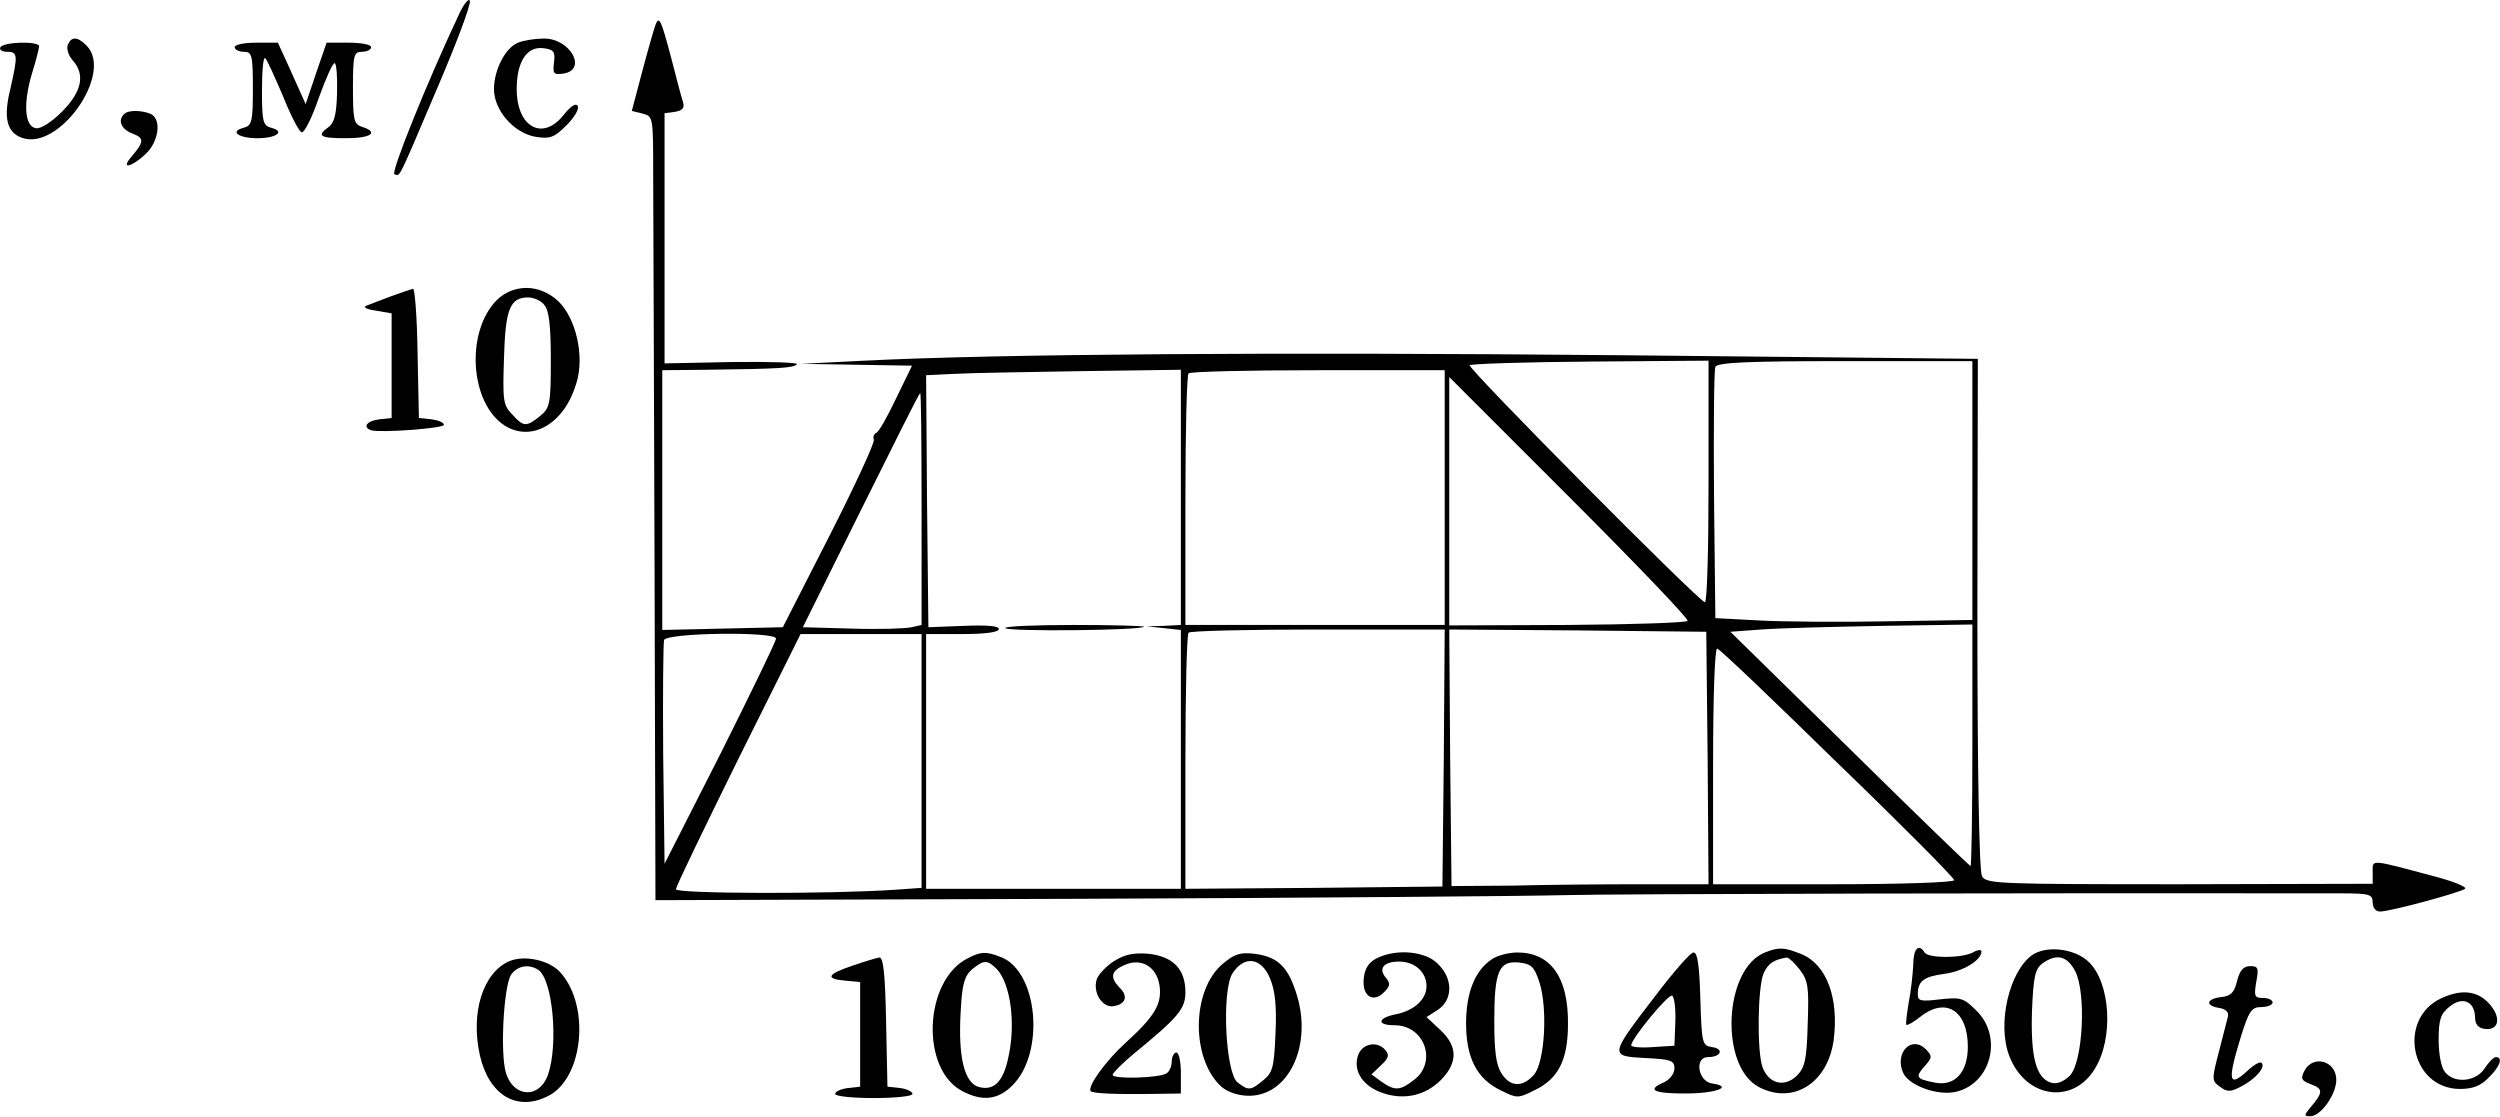
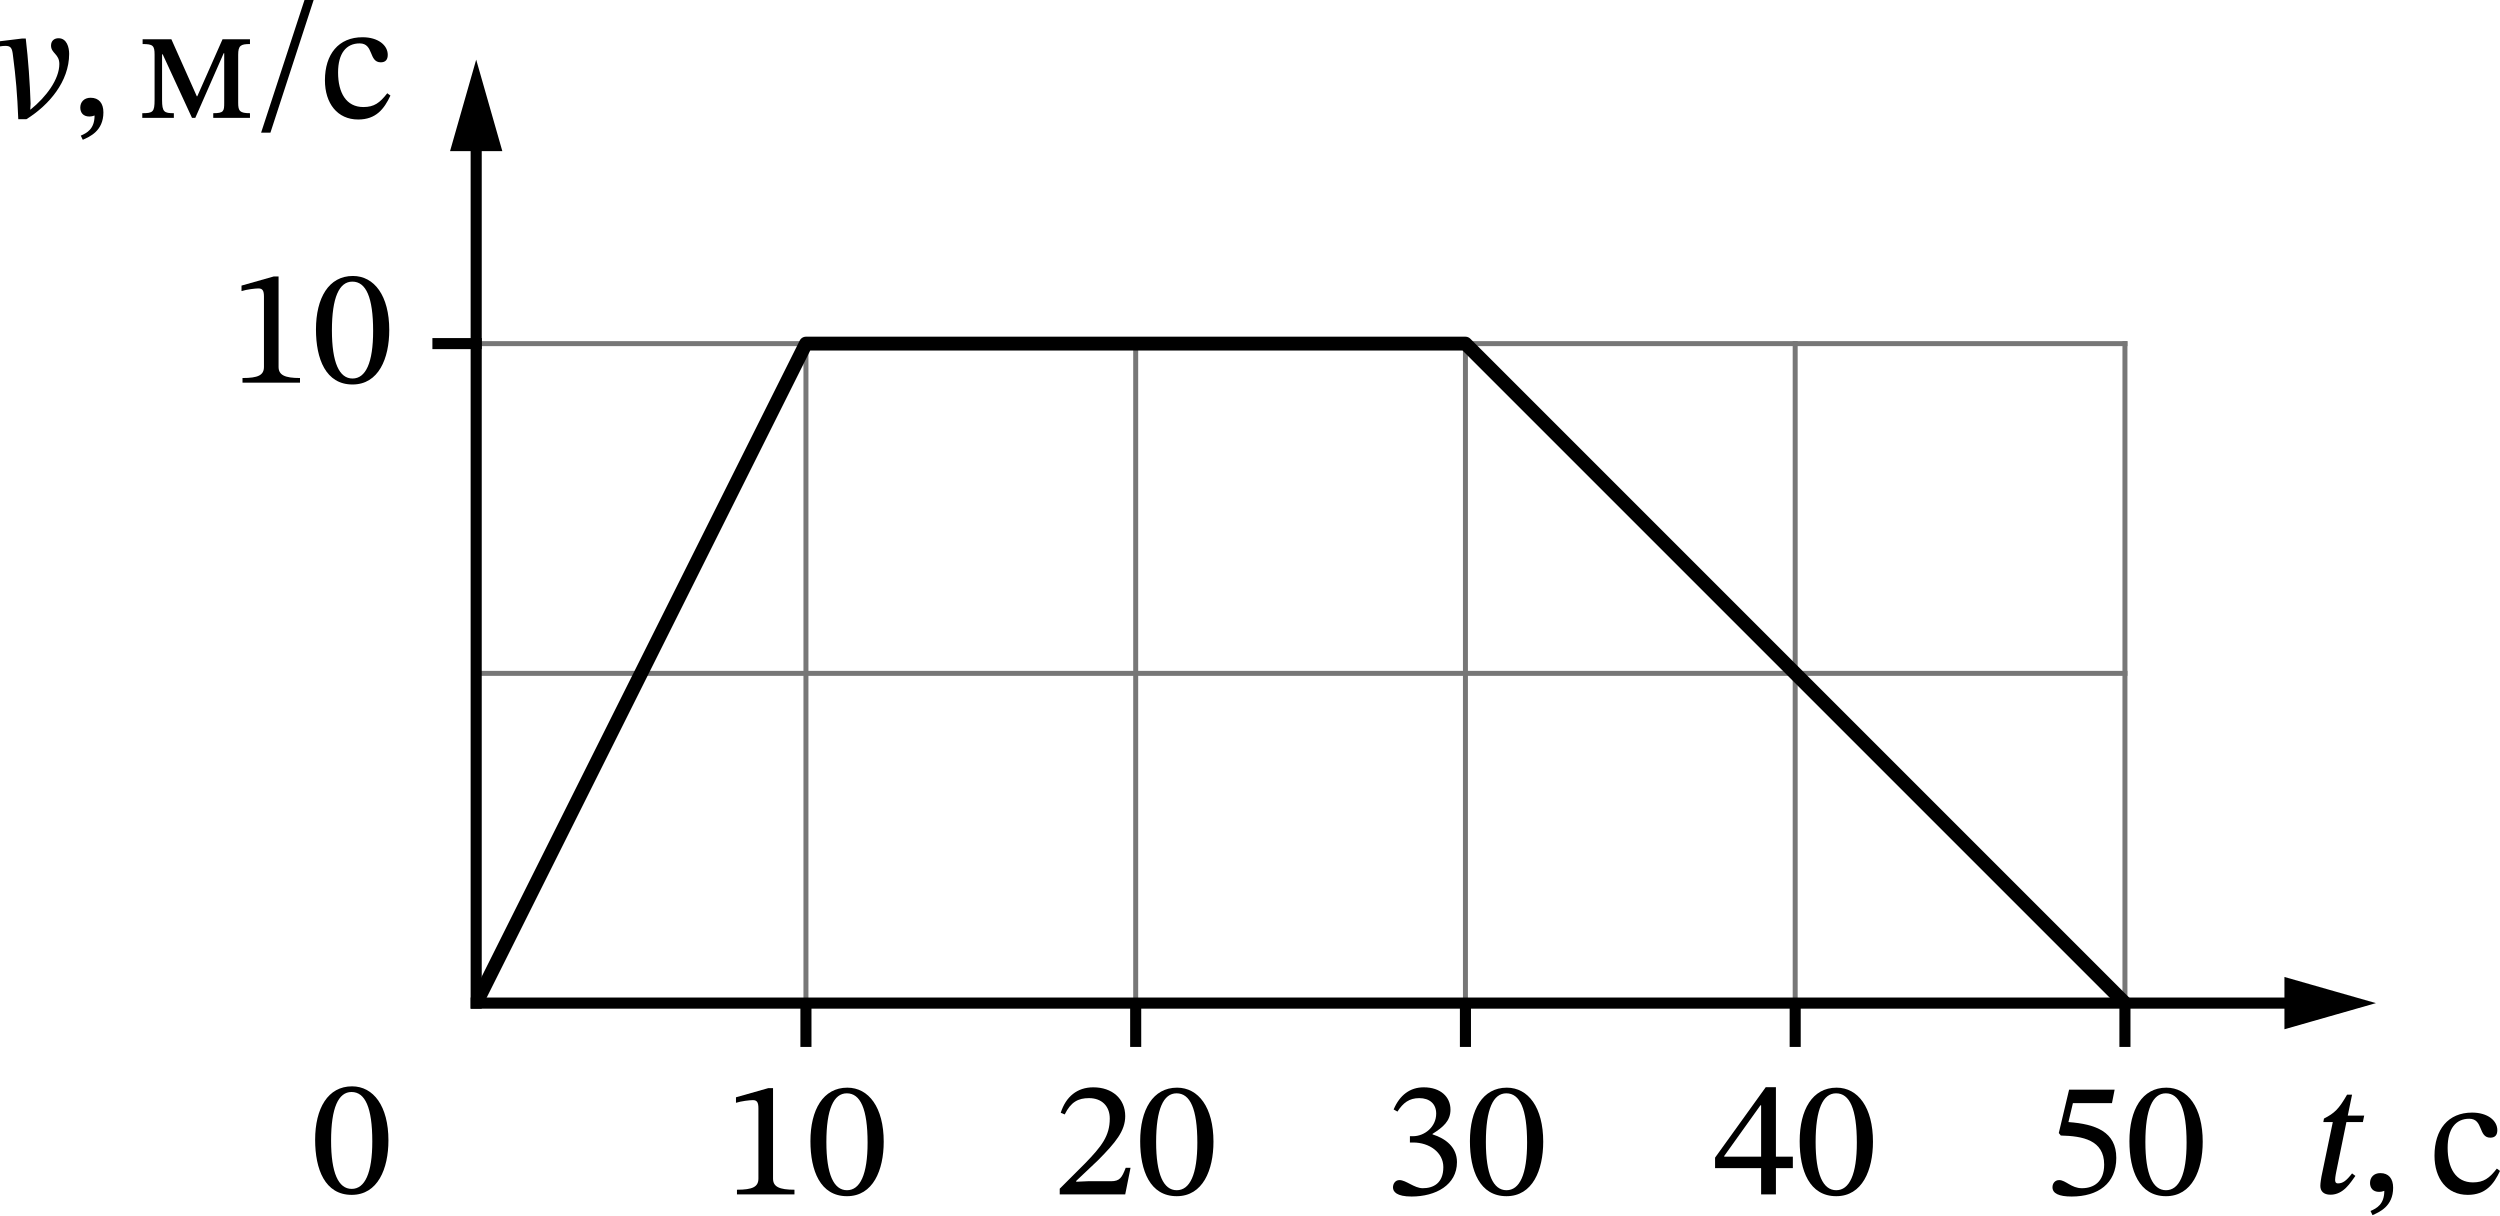
- <svg xmlns="http://www.w3.org/2000/svg" version="1.0" width="549.578pt" height="245.385pt" viewBox="0 0 549.578 245.385" preserveAspectRatio="xMidYMid meet">
-   <g transform="translate(-10.40957,252.3847) scale(0.1,-0.1)" fill="#000000" stroke="none">
-     <path d="M1112 2490 c-71 -151 -149 -346 -141 -349 13 -4 5 -21 93 186 43 100 76 188 73 195 -2 7 -14 -7 -25 -32z" />
-     <path d="M1545 2469 c-3 -8 -16 -53 -29 -102 l-23 -87 24 -6 c23 -6 23 -8 23 -133 0 -69 2 -457 3 -861 l2 -735 935 3 c514 2 991 6 1060 8 96 3 1104 5 1708 4 65 0 72 -2 72 -20 0 -12 7 -20 16 -20 23 0 177 42 187 50 5 4 -27 17 -70 28 -142 38 -133 37 -133 8 l0 -25 -425 -1 c-402 0 -425 1 -434 18 -6 12 -10 229 -10 578 l1 559 -789 8 c-754 7 -1357 3 -1658 -12 l-140 -7 122 -2 122 -2 -35 -72 c-19 -40 -38 -74 -44 -76 -5 -2 -7 -9 -5 -15 2 -7 -42 -102 -98 -212 l-102 -200 -132 -3 -133 -3 0 286 0 285 98 1 c162 2 190 4 198 12 4 4 -60 6 -142 5 l-149 -3 0 275 0 275 23 3 c16 3 21 8 18 20 -3 9 -15 53 -26 97 -23 87 -27 95 -35 74z m2315 -1003 c0 -146 -3 -266 -8 -266 -12 0 -523 515 -517 521 3 3 122 7 265 8 l260 2 0 -265z m580 -21 l0 -284 -187 -3 c-104 -2 -231 -1 -283 2 l-95 5 -3 270 c-1 148 0 275 3 282 3 10 68 13 285 13 l280 0 0 -285z m-1740 -14 l0 -281 -37 -2 -38 -1 38 -4 37 -4 0 -285 0 -284 -280 0 -280 0 0 280 0 280 80 0 c50 0 80 4 80 11 0 7 -27 9 -77 7 l-78 -3 -3 277 -2 277 62 3 c35 2 161 4 281 6 l217 3 0 -280z m580 -1 l0 -280 -285 0 -285 0 0 273 c0 151 3 277 7 280 3 4 132 7 285 7 l278 0 0 -280z m534 -271 c-2 -4 -121 -8 -264 -9 l-260 -1 0 273 0 273 264 -264 c146 -146 263 -268 260 -272z m-1684 246 l0 -255 -22 -5 c-13 -3 -72 -5 -131 -3 l-108 3 128 258 c70 141 128 257 130 257 2 0 3 -115 3 -255z m2310 -520 c0 -146 -2 -265 -4 -265 -2 0 -122 116 -266 258 l-262 257 68 5 c38 3 158 6 267 8 l197 3 0 -266z m-1162 -27 l-3 -283 -282 -3 -283 -2 0 278 c0 153 3 282 7 285 3 4 132 7 285 7 l278 0 -2 -282z m580 0 l2 -278 -147 0 c-82 0 -209 -1 -283 -3 l-135 -1 -3 282 -2 282 282 -2 283 -3 3 -277z m-2048 262 c0 -6 -55 -119 -122 -253 l-123 -242 -3 240 c-1 132 0 245 2 252 7 16 246 19 246 3z m320 -269 l0 -279 -57 -4 c-144 -10 -483 -9 -483 1 0 6 62 134 137 286 l137 275 133 0 133 0 0 -279z m2014 -5 c141 -136 256 -252 256 -257 0 -5 -118 -9 -265 -9 l-265 0 0 261 c0 159 4 259 9 257 6 -1 125 -115 265 -252z" />
-     <path d="M2314 1143 c8 -8 297 -5 305 3 2 2 -67 4 -154 4 -87 0 -155 -3 -151 -7z" />
-     <path d="M253 2425 c-3 -9 2 -24 11 -34 28 -31 20 -69 -24 -113 -23 -23 -47 -38 -57 -36 -25 4 -28 54 -9 119 9 29 16 56 16 61 0 12 -78 10 -85 -2 -3 -5 3 -10 14 -10 24 0 25 -6 8 -81 -16 -64 -8 -96 25 -108 82 -30 203 143 142 203 -20 20 -33 20 -41 1z" />
-     <path d="M1243 2430 c-28 -11 -53 -60 -53 -102 0 -47 44 -97 92 -105 32 -5 41 -1 68 26 17 17 28 36 24 42 -4 7 -15 0 -31 -20 -46 -58 -103 -27 -103 57 0 60 22 94 58 90 23 -3 27 -7 24 -31 -3 -25 -1 -28 20 -25 55 8 15 79 -44 77 -18 0 -43 -4 -55 -9z" />
-     <path d="M620 2420 c0 -5 9 -10 20 -10 18 0 20 -7 20 -81 0 -72 -2 -81 -20 -86 -32 -8 -12 -23 30 -23 42 0 62 15 30 23 -18 5 -20 14 -20 83 0 42 3 74 7 70 4 -3 21 -41 39 -83 17 -43 36 -79 41 -80 6 -2 23 32 38 76 16 44 31 78 35 76 4 -2 6 -32 5 -66 -1 -45 -6 -65 -18 -74 -28 -20 -20 -25 38 -25 55 0 73 13 35 25 -18 6 -20 15 -20 86 0 72 2 79 20 79 11 0 20 5 20 10 0 6 -22 10 -49 10 l-49 0 -23 -67 -23 -68 -30 67 -31 68 -47 0 c-27 0 -48 -4 -48 -10z" />
-     <path d="M377 2273 c-15 -14 -6 -34 19 -43 26 -10 25 -18 -4 -52 -23 -27 1 -22 32 7 30 28 36 79 10 89 -21 8 -49 8 -57 -1z" />
-     <path d="M965 1873 c-22 -8 -47 -18 -55 -21 -9 -3 -1 -8 20 -11 l35 -6 0 -115 0 -115 -27 -3 c-27 -3 -38 -17 -18 -24 20 -6 160 4 160 12 0 5 -12 10 -27 12 l-28 3 -3 143 c-1 78 -6 142 -10 141 -4 -1 -25 -8 -47 -16z" />
-     <path d="M1196 1864 c-69 -70 -59 -227 18 -276 60 -37 131 5 157 93 19 60 -1 145 -41 182 -41 37 -97 37 -134 1z m105 -11 c10 -11 14 -47 14 -120 0 -98 -2 -106 -24 -124 -30 -24 -36 -24 -61 4 -20 20 -21 31 -18 123 3 108 13 134 53 134 12 0 29 -7 36 -17z" />
-     <path d="M3984 430 c-91 -36 -100 -251 -13 -296 75 -39 151 9 164 103 12 92 -15 166 -70 189 -39 16 -51 16 -81 4z m76 -37 c19 -25 21 -38 18 -120 -2 -78 -6 -96 -24 -114 -27 -26 -61 -18 -75 18 -13 34 -11 177 2 207 10 22 22 30 51 35 4 0 16 -11 28 -26z" />
-     <path d="M4310 403 c-1 -21 -5 -58 -10 -83 -4 -25 -7 -47 -5 -49 2 -2 16 6 31 18 56 44 104 13 104 -66 0 -57 -29 -88 -73 -79 -41 8 -43 12 -22 36 17 19 17 22 3 37 -32 32 -70 -8 -50 -52 13 -28 77 -51 117 -41 77 19 102 121 44 178 -28 28 -34 30 -80 25 -42 -5 -49 -4 -49 11 0 29 13 39 58 45 41 5 82 30 82 49 0 5 -9 4 -19 -2 -25 -13 -98 -13 -106 0 -13 21 -25 8 -25 -27z" />
-     <path d="M4571 424 c-50 -36 -77 -151 -50 -221 35 -93 139 -109 188 -29 42 67 35 190 -14 236 -31 29 -93 36 -124 14z m95 -35 c25 -49 17 -201 -12 -230 -15 -14 -28 -19 -42 -15 -32 11 -44 56 -41 156 3 77 7 94 23 106 31 22 54 17 72 -17z" />
-     <path d="M2231 417 c-96 -49 -104 -244 -11 -292 44 -23 78 -19 110 13 72 72 56 251 -26 282 -33 13 -44 12 -73 -3z m63 -22 c32 -32 44 -123 26 -199 -11 -50 -31 -70 -63 -62 -33 8 -47 66 -41 166 3 60 8 78 25 93 26 21 33 21 53 2z" />
-     <path d="M2553 411 c-17 -11 -34 -29 -38 -40 -9 -29 12 -63 37 -59 27 4 33 22 13 41 -21 22 -19 36 10 49 37 17 71 -2 78 -44 6 -41 -10 -68 -75 -127 -43 -39 -85 -97 -76 -106 5 -5 56 -7 131 -6 l67 1 0 45 c0 25 -4 45 -10 45 -5 0 -10 -9 -10 -19 0 -11 -5 -23 -12 -27 -16 -10 -118 -13 -118 -3 0 4 21 25 46 46 99 81 114 99 114 136 0 50 -27 78 -80 84 -33 3 -53 -1 -77 -16z" />
-     <path d="M2792 405 c-69 -58 -70 -209 -3 -270 14 -12 37 -20 61 -20 86 0 138 108 106 218 -19 64 -41 87 -93 94 -32 4 -45 0 -71 -22z m104 -32 c11 -26 15 -61 12 -121 -3 -74 -6 -86 -27 -103 -28 -23 -32 -23 -56 -5 -27 20 -36 203 -11 241 26 39 63 34 82 -12z" />
-     <path d="M3130 417 c-17 -9 -26 -22 -28 -45 -4 -38 21 -54 45 -29 13 13 14 19 4 31 -18 21 -5 36 29 36 34 0 60 -23 60 -54 0 -29 -27 -54 -68 -62 -40 -8 -42 -24 -2 -24 65 0 94 -79 44 -119 -32 -25 -43 -26 -73 -5 l-22 16 21 20 c17 16 19 23 9 34 -17 20 -50 14 -59 -11 -12 -32 7 -65 46 -81 49 -20 99 -11 136 26 37 38 37 74 -2 110 l-30 28 25 16 c33 22 34 68 0 101 -27 28 -92 34 -135 12z" />
-     <path d="M3382 414 c-36 -25 -55 -73 -55 -140 0 -76 24 -122 76 -147 36 -18 38 -18 74 0 53 25 74 67 74 146 1 102 -38 157 -111 157 -20 0 -46 -7 -58 -16z m106 -49 c19 -58 12 -177 -12 -204 -25 -28 -52 -27 -71 3 -12 18 -16 49 -16 115 0 110 10 133 54 129 27 -3 34 -9 45 -43z" />
-     <path d="M3741 332 c-99 -129 -99 -130 -20 -134 56 -3 64 -5 64 -23 0 -11 -10 -24 -22 -30 -40 -17 -25 -25 46 -25 67 0 107 15 59 22 -31 4 -40 58 -9 58 28 0 36 18 9 22 -22 3 -23 8 -26 106 -2 72 -6 102 -15 102 -7 0 -45 -44 -86 -98z m46 -55 l-2 -52 -48 -3 c-26 -2 -47 0 -47 4 0 14 82 114 90 109 5 -3 8 -29 7 -58z" />
-     <path d="M1224 411 c-58 -25 -86 -113 -65 -207 20 -88 82 -125 151 -89 76 39 92 196 27 270 -24 28 -79 40 -113 26z m63 -19 c32 -20 45 -163 22 -230 -20 -58 -83 -50 -95 13 -10 55 -1 190 15 208 14 18 38 22 58 9z" />
-     <path d="M1978 401 c-56 -19 -61 -29 -15 -33 l32 -3 0 -115 0 -115 -27 -3 c-16 -2 -28 -8 -28 -13 0 -5 38 -9 85 -9 47 0 85 4 85 9 0 5 -12 11 -27 13 l-28 3 -3 143 c-2 105 -6 142 -15 141 -6 -1 -33 -9 -59 -18z" />
-     <path d="M5022 368 c-6 -26 -14 -34 -35 -36 -33 -4 -36 -19 -4 -24 13 -2 21 -9 19 -18 -2 -8 -11 -43 -20 -78 -16 -61 -16 -64 2 -77 16 -12 23 -12 46 0 32 16 55 43 46 52 -3 4 -16 -3 -29 -15 -44 -41 -47 -26 -17 72 18 58 24 66 45 66 14 0 25 5 25 10 0 6 -10 10 -21 10 -19 0 -20 4 -15 35 6 31 4 35 -13 35 -15 0 -23 -9 -29 -32z" />
-     <path d="M5472 330 c-99 -45 -69 -200 40 -200 28 0 46 7 63 25 25 24 32 45 16 45 -5 0 -16 -11 -25 -25 -19 -29 -66 -34 -87 -8 -8 9 -14 39 -14 70 0 45 4 58 24 74 28 23 55 12 56 -23 0 -16 7 -24 21 -26 30 -4 37 22 14 51 -26 32 -61 38 -108 17z" />
-     <path d="M5170 170 c-9 -17 -7 -22 15 -30 27 -10 26 -18 -3 -52 -13 -16 -13 -18 1 -18 23 0 57 48 57 80 0 42 -51 56 -70 20z" />
+ <svg xmlns="http://www.w3.org/2000/svg" xmlns:xlink="http://www.w3.org/1999/xlink" width="451.251pt" height="219.334pt" viewBox="0 0 451.251 219.334" version="1.1" id="svg37">
+   <defs id="defs1">
+     <style type="text/css" id="style1">*{stroke-linejoin: round; stroke-linecap: butt}</style>
+   </defs>
+   <g id="figure_1" transform="translate(-7.228125,-7.078125)">
+     <g id="axes_1">
+       <g id="line2d_1">
+         <path d="M 152.7,188.141 V 69.101" style="fill:none;stroke:#777777;stroke-width:0.9;stroke-linecap:square" id="path3" />
+       </g>
+       <g id="line2d_2">
+         <path d="M 212.22,188.141 V 69.101" style="fill:none;stroke:#777777;stroke-width:0.9;stroke-linecap:square" id="path4" />
+       </g>
+       <g id="line2d_3">
+         <path d="M 271.74,188.141 V 69.101" style="fill:none;stroke:#777777;stroke-width:0.9;stroke-linecap:square" id="path5" />
+       </g>
+       <g id="line2d_4">
+         <path d="M 331.26,188.141 V 69.101" style="fill:none;stroke:#777777;stroke-width:0.9;stroke-linecap:square" id="path6" />
+       </g>
+       <g id="line2d_5">
+         <path d="M 390.78,188.141 V 69.101" style="fill:none;stroke:#777777;stroke-width:0.9;stroke-linecap:square" id="path7" />
+       </g>
+       <g id="line2d_6">
+         <path d="m 93.18,128.621 h 297.6" style="fill:none;stroke:#777777;stroke-width:0.9;stroke-linecap:square" id="path8" />
+       </g>
+       <g id="line2d_7">
+         <path d="m 93.18,69.101 h 297.6" style="fill:none;stroke:#777777;stroke-width:0.9;stroke-linecap:square" id="path9" />
+       </g>
+       <g id="matplotlib.axis_1" />
+       <g id="matplotlib.axis_2" />
+       <g id="line2d_8">
+         <path d="m 93.18,188.141 59.52,-119.04 h 119.04 l 119.04,119.04" clip-path="url(#p260d71d256)" style="fill:none;stroke:#000000;stroke-width:2.5;stroke-linecap:square" id="path10" />
+       </g>
+       <g id="line2d_9">
+         <path d="m 152.7,188.379 v 6.666" style="fill:none;stroke:#000000;stroke-width:2;stroke-linecap:square" id="path11" />
+       </g>
+       <g id="line2d_10">
+         <path d="m 212.22,188.379 v 6.666" style="fill:none;stroke:#000000;stroke-width:2;stroke-linecap:square" id="path12" />
+       </g>
+       <g id="line2d_11">
+         <path d="m 271.74,188.379 v 6.666" style="fill:none;stroke:#000000;stroke-width:2;stroke-linecap:square" id="path13" />
+       </g>
+       <g id="line2d_12">
+         <path d="m 331.26,188.379 v 6.666" style="fill:none;stroke:#000000;stroke-width:2;stroke-linecap:square" id="path14" />
+       </g>
+       <g id="line2d_13">
+         <path d="m 390.78,188.379 v 6.666" style="fill:none;stroke:#000000;stroke-width:2;stroke-linecap:square" id="path15" />
+       </g>
+       <g id="line2d_14">
+         <path d="M 86.276,69.101 H 93.18" style="fill:none;stroke:#000000;stroke-width:2;stroke-linecap:square" id="path16" />
+       </g>
+       <g id="text_1">
+         <g transform="matrix(0.3,0,0,-0.3,137.85,222.6624)" id="g17">
+           <defs id="defs16">
+             <path id="STIXTwoText-Regular-31" d="m 2726,0 v 179 c -588,0 -825,115 -825,429 V 4090 H 1715 L 474,3738 v -212 c 198,64 524,103 652,103 160,0 212,-90 212,-314 V 608 C 1338,288 1114,179 512,179 V 0 Z" transform="scale(0.015625)" />
+             <path id="STIXTwoText-Regular-30" d="m 1581,-70 c 1005,0 1414,1004 1414,2099 0,1318 -576,2080 -1401,2080 C 666,4109 173,3264 173,2048 173,915 550,-70 1581,-70 Z m 0,230 c -512,0 -794,614 -794,1856 0,1267 282,1875 787,1875 525,0 800,-601 800,-1901 C 2374,762 2086,160 1581,160 Z" transform="scale(0.015625)" />
+           </defs>
+           <use xlink:href="#STIXTwoText-Regular-31" id="use16" />
+           <use xlink:href="#STIXTwoText-Regular-30" x="49.5" id="use17" />
+         </g>
+       </g>
+       <g id="text_2">
+         <g transform="matrix(0.3,0,0,-0.3,197.37,222.6624)" id="g19">
+           <defs id="defs17">
+             <path id="STIXTwoText-Regular-32" d="m 2765,0 205,1024 H 2784 C 2637,640 2554,506 2214,506 H 1325 L 877,486 v 32 l 845,800 c 678,685 1043,1127 1043,1696 0,672 -506,1108 -1229,1108 -621,0 -1056,-359 -1254,-980 l 153,-64 c 237,480 519,628 935,628 492,0 800,-308 800,-788 0,-672 -320,-1075 -954,-1728 L 243,218 V 0 Z" transform="scale(0.015625)" />
+           </defs>
+           <use xlink:href="#STIXTwoText-Regular-32" id="use18" />
+           <use xlink:href="#STIXTwoText-Regular-30" x="49.5" id="use19" />
+         </g>
+       </g>
+       <g id="text_3">
+         <g transform="matrix(0.3,0,0,-0.3,256.89,222.6624)" id="g21">
+           <defs id="defs19">
+             <path id="STIXTwoText-Regular-33" d="m 1094,-83 c 935,0 1748,448 1748,1325 0,569 -429,908 -941,1068 v 20 c 403,256 691,492 691,934 0,486 -378,858 -1030,858 -525,0 -922,-295 -1159,-852 l 147,-83 c 218,339 455,519 839,519 397,0 653,-218 653,-596 0,-518 -455,-870 -890,-870 h -122 v -243 h 128 c 615,0 1159,-378 1159,-947 C 2317,422 1926,237 1523,237 1197,237 883,550 627,550 461,550 378,403 378,269 378,102 518,-83 1094,-83 Z" transform="scale(0.015625)" />
+           </defs>
+           <use xlink:href="#STIXTwoText-Regular-33" id="use20" />
+           <use xlink:href="#STIXTwoText-Regular-30" x="49.5" id="use21" />
+         </g>
+       </g>
+       <g id="text_4">
+         <g transform="matrix(0.3,0,0,-0.3,316.41,222.6624)" id="g23">
+           <defs id="defs21">
+             <path id="STIXTwoText-Regular-34" d="m 2426,0 v 1011 h 652 v 442 H 2426 V 4128 H 2035 L 83,1414 V 1011 H 1856 V 0 Z M 435,1478 1830,3430 h 26 V 1453 H 435 Z" transform="scale(0.015625)" />
+           </defs>
+           <use xlink:href="#STIXTwoText-Regular-34" id="use22" />
+           <use xlink:href="#STIXTwoText-Regular-30" x="49.5" id="use23" />
+         </g>
+       </g>
+       <g id="text_5">
+         <g transform="matrix(0.3,0,0,-0.3,375.93,222.6624)" id="g25">
+           <defs id="defs23">
+             <path id="STIXTwoText-Regular-35" d="m 1114,-83 c 1017,0 1721,499 1721,1485 0,1004 -787,1305 -1843,1382 l 173,730 h 1504 l 102,518 H 1018 L 621,2362 698,2266 C 1542,2246 2368,2093 2368,1146 2368,480 1965,237 1510,237 1101,237 890,550 634,550 474,550 378,422 378,275 378,38 621,-83 1114,-83 Z" transform="scale(0.015625)" />
+           </defs>
+           <use xlink:href="#STIXTwoText-Regular-35" id="use24" />
+           <use xlink:href="#STIXTwoText-Regular-30" x="49.5" id="use25" />
+         </g>
+       </g>
+       <g id="text_6">
+         <g transform="matrix(0.3,0,0,-0.3,48.6,76.38986)" id="g27">
+           <use xlink:href="#STIXTwoText-Regular-31" transform="translate(0,0.796875)" id="use26" />
+           <use xlink:href="#STIXTwoText-Regular-30" transform="translate(49.49999,0.796875)" id="use27" />
+         </g>
+       </g>
+       <g id="text_7">
+         <g transform="matrix(0.3,0,0,-0.3,424.428,222.6624)" id="g30">
+           <defs id="defs27">
+             <path id="STIXTwoText-Italic-74" d="m 736,-58 c 506,0 774,474 960,724 l -128,96 C 1344,474 1210,378 1024,378 c -90,0 -109,64 -109,134 0,109 45,320 45,320 l 390,1907 h 634 l 51,250 h -633 l 166,806 H 1376 C 1056,3238 896,3085 486,2874 L 461,2739 H 826 L 390,646 C 378,582 346,390 346,282 346,83 467,-58 736,-58 Z" transform="scale(0.015625)" />
+             <path id="STIXTwoText-Regular-2c" d="m 448,-845 c 256,115 794,333 794,1056 0,352 -173,563 -493,563 C 493,774 352,602 352,397 352,211 454,51 704,51 c 70,0 128,13 198,39 0,-519 -294,-672 -531,-775 z" transform="scale(0.015625)" />
+             <path id="STIXTwoText-Regular-441" d="M 2611,947 C 2323,576 2106,416 1690,416 c -660,0 -973,550 -973,1331 0,736 313,1120 832,1120 550,0 339,-729 813,-729 179,0 268,102 268,288 0,371 -371,678 -972,678 C 736,3104 211,2451 211,1446 211,557 691,-64 1491,-64 c 685,0 999,403 1242,922 z" transform="scale(0.015625)" />
+           </defs>
+           <use xlink:href="#STIXTwoText-Italic-74" transform="translate(0,0.703125)" id="use28" />
+           <use xlink:href="#STIXTwoText-Regular-2c" transform="translate(29.79999,0.703125)" id="use29" />
+           <use xlink:href="#STIXTwoText-Regular-441" transform="translate(70.79997,0.703125)" id="use30" />
+         </g>
+       </g>
+       <g id="text_8">
+         <g transform="matrix(0.3,0,0,-0.3,7.2,28.37813)" id="g35">
+           <defs id="defs30">
+             <path id="STIXTwoText-Italic-76" d="m 1024,-51 c 864,537 1645,1446 1645,2515 0,250 -90,602 -410,602 -153,0 -288,-90 -288,-282 0,-301 320,-320 320,-710 0,-589 -505,-1268 -1107,-1754 h -13 l 13,224 c -26,800 -90,1690 -186,2509 H 845 L 6,2950 v -198 c 84,13 141,19 205,19 211,0 263,-77 295,-377 C 614,1562 672,915 710,-51 Z" transform="scale(0.015625)" />
+             <path id="STIXTwoText-Regular-43c" d="m 1331,0 v 179 c -371,0 -454,45 -454,512 v 1754 h 25 L 2029,0 h 128 l 1094,2490 h 19 V 576 c 0,-320 -19,-397 -422,-397 V 0 h 1414 v 179 c -390,0 -454,83 -454,397 v 1850 c 0,358 96,416 454,416 v 185 H 3206 L 2234,832 h -20 L 1235,3027 H 128 v -185 c 397,0 461,-58 461,-410 V 691 C 589,224 525,179 115,179 V 0 Z" transform="scale(0.015625)" />
+             <path id="STIXTwoText-Regular-2f" d="M 589,-570 2253,4538 H 1901 L 230,-570 Z" transform="scale(0.015625)" />
+           </defs>
+           <use xlink:href="#STIXTwoText-Italic-76" transform="translate(0,0.09375)" id="use31" />
+           <use xlink:href="#STIXTwoText-Regular-2c" transform="translate(42.89999,0.09375)" id="use32" />
+           <use xlink:href="#STIXTwoText-Regular-43c" transform="translate(83.89998,0.09375)" id="use33" />
+           <use xlink:href="#STIXTwoText-Regular-2f" transform="translate(153.6,0.09375)" id="use34" />
+           <use xlink:href="#STIXTwoText-Regular-441" transform="translate(192.2999,0.09375)" id="use35" />
+         </g>
+       </g>
+       <g id="text_9">
+         <g transform="matrix(0.3,0,0,-0.3,63.3,222.6624)" id="g36">
+           <use xlink:href="#STIXTwoText-Regular-30" transform="translate(0,0.796875)" id="use36" />
+         </g>
+       </g>
+       <g id="patch_3">
+         <path d="m 432.444,188.141 -11.874,3.393 v -3.387 H 93.18 v -0.012 h 327.39 v -3.387 z" style="stroke:#000000;stroke-width:2;stroke-linejoin:miter" id="path36" />
+       </g>
+       <g id="patch_4">
+         <path d="m 93.18,21.485 3.393,11.874 H 93.183 V 188.141 h -0.006 V 33.359 H 89.787 Z" style="stroke:#000000;stroke-width:2;stroke-linejoin:miter" id="path37" />
+       </g>
+     </g>
  </g>
+   <defs id="defs37">
+     <clipPath id="p260d71d256">
+       <rect x="93.18" y="9.581" width="357.12" height="178.56" id="rect37" />
+     </clipPath>
+   </defs>
</svg>
